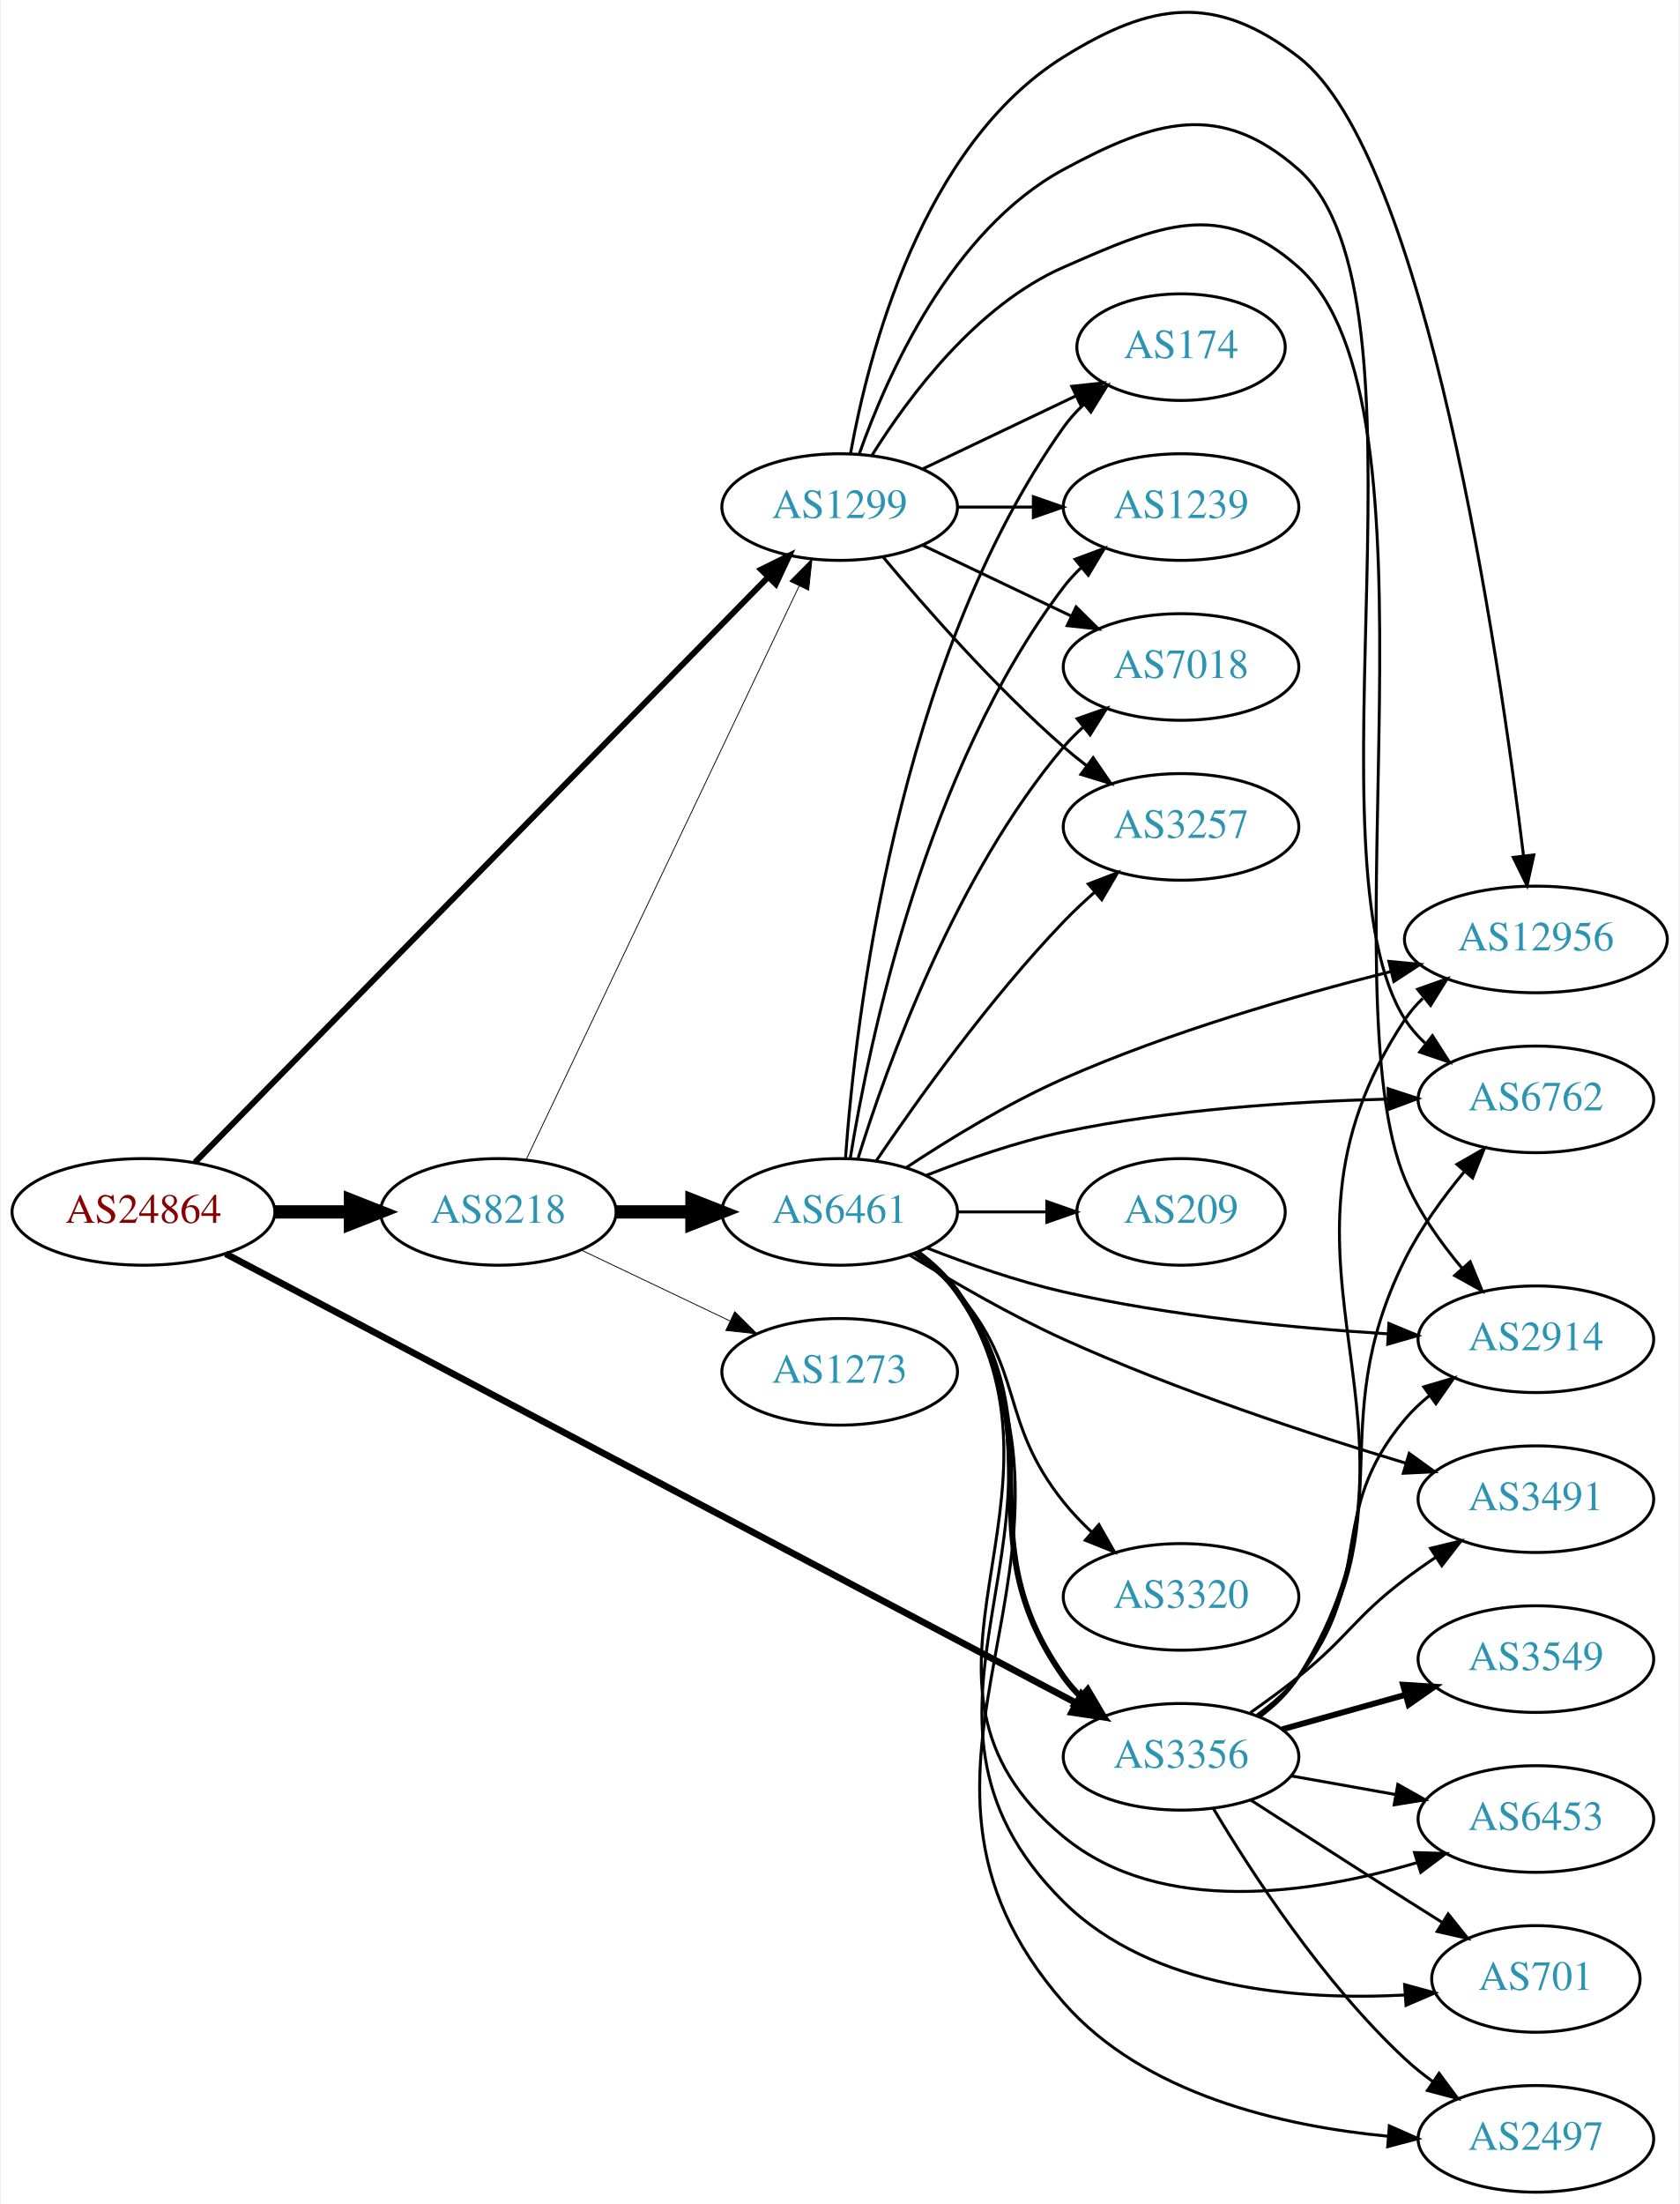
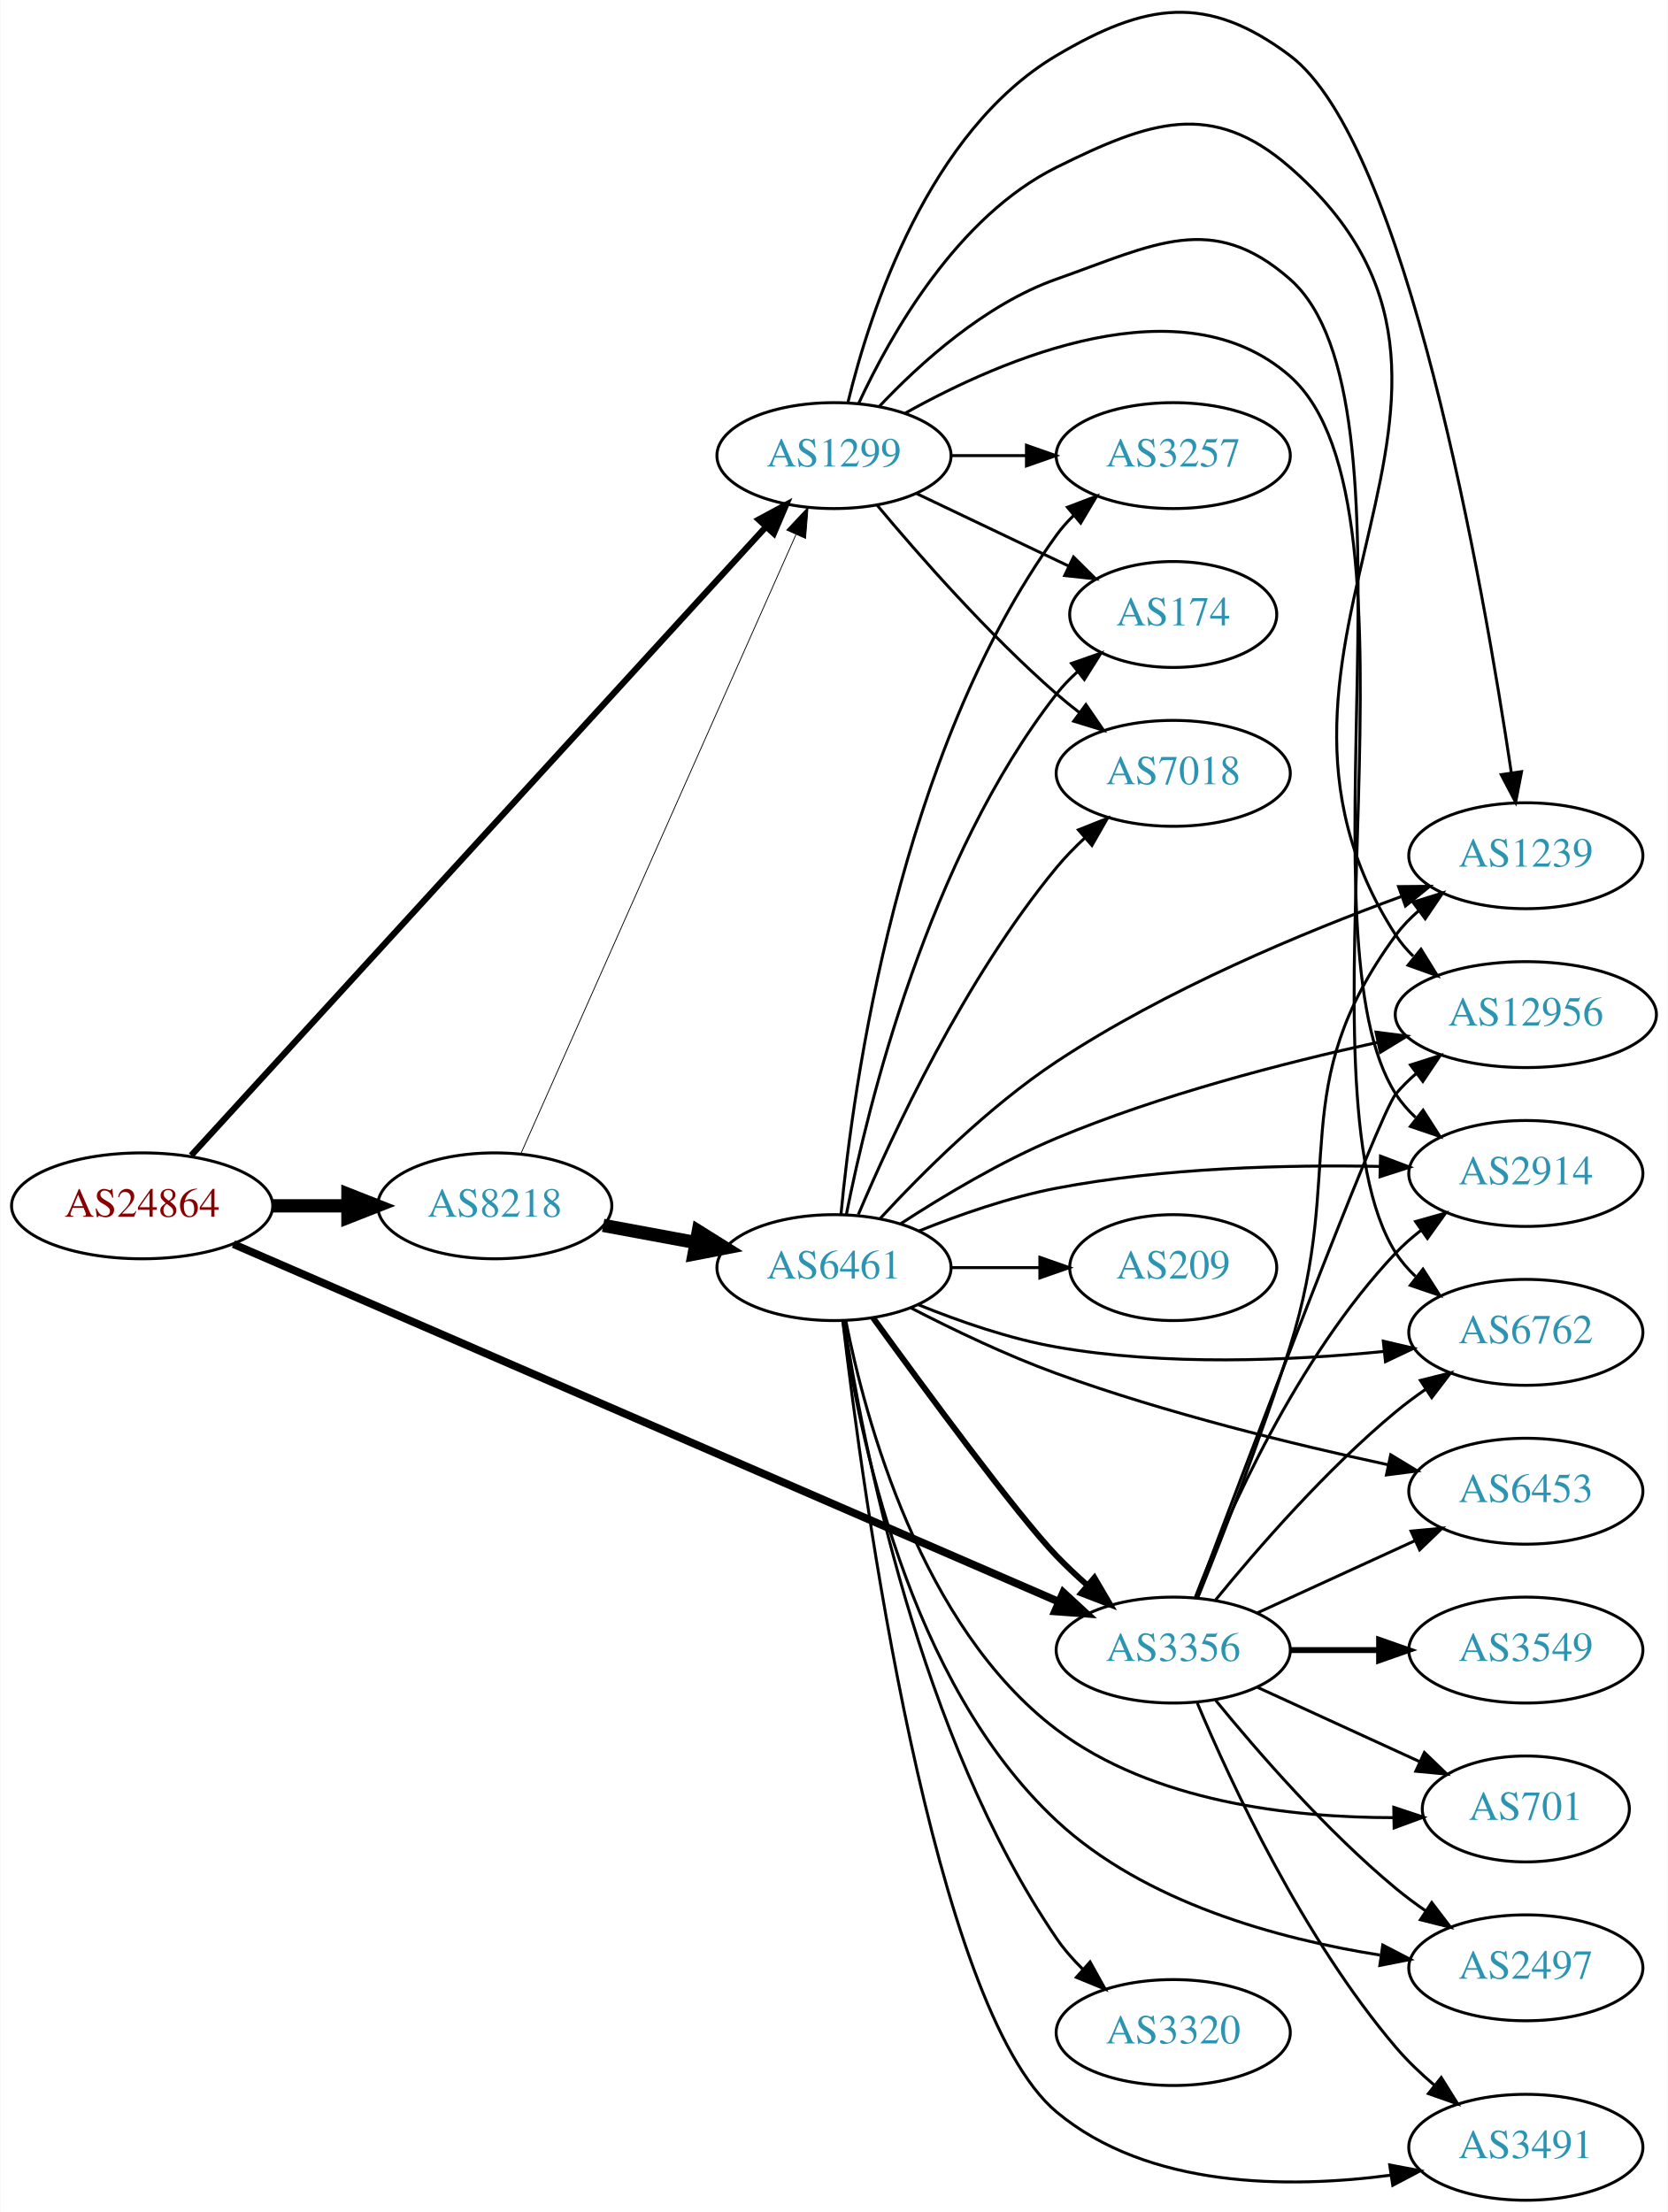
- <svg xmlns="http://www.w3.org/2000/svg" xmlns:xlink="http://www.w3.org/1999/xlink" width="567pt" height="744pt" viewBox="0.00 0.00 566.66 744.22">
-   <g id="graph0" class="graph" transform="scale(1 1) rotate(0) translate(4 740.222)">
-     <polygon fill="white" stroke="none" points="-4,4 -4,-740.222 562.663,-740.222 562.663,4 -4,4" />
+ <svg xmlns="http://www.w3.org/2000/svg" xmlns:xlink="http://www.w3.org/1999/xlink" width="567pt" height="752pt" viewBox="0.00 0.00 566.66 751.86">
+   <g id="graph0" class="graph" transform="scale(1 1) rotate(0) translate(4 747.863)">
+     <polygon fill="white" stroke="none" points="-4,4 -4,-747.863 562.663,-747.863 562.663,4 -4,4" />
    <g id="node1" class="node">
      <g id="a_node1">
        <a xlink:href="/asn/24864" xlink:title="AS24864 ~ Raiffeisen Informatik GmbH [AT]">
-           <ellipse fill="#ffffff" stroke="black" cx="44.196" cy="-331" rx="44.393" ry="18" />
-           <text text-anchor="middle" x="44.196" y="-327.3" font-family="Times,serif" font-size="14.00" fill="#880000">AS24864</text>
+           <ellipse fill="#ffffff" stroke="black" cx="44.196" cy="-338" rx="44.393" ry="18" />
+           <text text-anchor="middle" x="44.196" y="-334.3" font-family="Times,serif" font-size="14.00" fill="#880000">AS24864</text>
        </a>
      </g>
    </g>
    <g id="node2" class="node">
      <g id="a_node2">
        <a xlink:href="/asn/1299" xlink:title="AS1299 ~ Telia Carrier [EU]">
-           <ellipse fill="#ffffff" stroke="black" cx="279.332" cy="-569" rx="39.794" ry="18" />
-           <text text-anchor="middle" x="279.332" y="-565.3" font-family="Times,serif" font-size="14.00" fill="#2c94b3">AS1299</text>
+           <ellipse fill="#ffffff" stroke="black" cx="279.332" cy="-593" rx="39.794" ry="18" />
+           <text text-anchor="middle" x="279.332" y="-589.3" font-family="Times,serif" font-size="14.00" fill="#2c94b3">AS1299</text>
        </a>
      </g>
    </g>
    <g id="edge1" class="edge">
-       <path fill="none" stroke="black" stroke-width="2" d="M61.59,-347.736C102.32,-389.316 208.211,-497.416 255.242,-545.428" />
-       <polygon fill="black" stroke="black" stroke-width="2" points="252.768,-547.904 262.266,-552.599 257.768,-543.006 252.768,-547.904" />
+       <path fill="none" stroke="black" stroke-width="2.118" d="M60.855,-355.127C101.266,-399.328 209.174,-517.357 256.064,-568.644" />
+       <polygon fill="black" stroke="black" stroke-width="2.118" points="253.715,-571.262 263.045,-576.28 258.881,-566.538 253.715,-571.262" />
    </g>
    <g id="node3" class="node">
      <g id="a_node3">
        <a xlink:href="/asn/3356" xlink:title="AS3356 ~ Level 3 Parent, LLC [US]">
-           <ellipse fill="#ffffff" stroke="black" cx="394.625" cy="-147" rx="39.794" ry="18" />
-           <text text-anchor="middle" x="394.625" y="-143.3" font-family="Times,serif" font-size="14.00" fill="#2c94b3">AS3356</text>
+           <ellipse fill="#ffffff" stroke="black" cx="394.625" cy="-187" rx="39.794" ry="18" />
+           <text text-anchor="middle" x="394.625" y="-183.3" font-family="Times,serif" font-size="14.00" fill="#2c94b3">AS3356</text>
        </a>
      </g>
    </g>
    <g id="edge2" class="edge">
-       <path fill="none" stroke="black" stroke-width="2.25" d="M71.958,-316.867C134.358,-283.915 289.463,-202.006 358.97,-165.301" />
-       <polygon fill="black" stroke="black" stroke-width="2.25" points="360.983,-168.196 368.191,-160.431 357.714,-162.006 360.983,-168.196" />
+       <path fill="none" stroke="black" stroke-width="2.647" d="M75.204,-324.995C138.582,-297.529 285.964,-233.657 355.725,-203.425" />
+       <polygon fill="black" stroke="black" stroke-width="2.647" points="357.252,-206.577 365.036,-199.39 354.469,-200.155 357.252,-206.577" />
    </g>
    <g id="node4" class="node">
      <g id="a_node4">
        <a xlink:href="/asn/8218" xlink:title="AS8218 ~ legacy Neotelecoms [FR]">
-           <ellipse fill="#ffffff" stroke="black" cx="164.039" cy="-331" rx="39.794" ry="18" />
-           <text text-anchor="middle" x="164.039" y="-327.3" font-family="Times,serif" font-size="14.00" fill="#2c94b3">AS8218</text>
+           <ellipse fill="#ffffff" stroke="black" cx="164.039" cy="-338" rx="39.794" ry="18" />
+           <text text-anchor="middle" x="164.039" y="-334.3" font-family="Times,serif" font-size="14.00" fill="#2c94b3">AS8218</text>
        </a>
      </g>
    </g>
    <g id="edge3" class="edge">
-       <path fill="none" stroke="black" stroke-width="4.5" d="M88.407,-331C96.72,-331 105.482,-331 113.965,-331" />
-       <polygon fill="black" stroke="black" stroke-width="4.5" points="114.123,-334.938 124.123,-331 114.123,-327.063 114.123,-334.938" />
+       <path fill="none" stroke="black" stroke-width="4.5" d="M88.407,-338C96.72,-338 105.482,-338 113.965,-338" />
+       <polygon fill="black" stroke="black" stroke-width="4.5" points="114.123,-341.938 124.123,-338 114.123,-334.063 114.123,-341.938" />
    </g>
    <g id="node5" class="node">
      <g id="a_node5">
-         <a xlink:href="/asn/174" xlink:title="AS174 ~ Cogent Communications [US]">
-           <ellipse fill="#ffffff" stroke="black" cx="394.625" cy="-623" rx="35.194" ry="18" />
-           <text text-anchor="middle" x="394.625" y="-619.3" font-family="Times,serif" font-size="14.00" fill="#2c94b3">AS174</text>
+         <a xlink:href="/asn/2914" xlink:title="AS2914 ~ NTT America, Inc. [US]">
+           <ellipse fill="#ffffff" stroke="black" cx="514.467" cy="-349" rx="39.794" ry="18" />
+           <text text-anchor="middle" x="514.467" y="-345.3" font-family="Times,serif" font-size="14.00" fill="#2c94b3">AS2914</text>
        </a>
      </g>
    </g>
    <g id="edge4" class="edge">
-       <path fill="none" stroke="black" d="M307.468,-581.934C322.9,-589.29 342.385,-598.577 358.92,-606.459" />
-       <polygon fill="black" stroke="black" points="357.729,-609.768 368.262,-610.911 360.741,-603.449 357.729,-609.768" />
+       <path fill="none" stroke="black" d="M294.669,-609.652C308.432,-624.251 330.669,-644.441 354.978,-653 388.219,-664.703 407.795,-676.258 434.271,-653 480.906,-612.034 436.738,-428.236 470.271,-376 472.134,-373.098 474.432,-370.453 476.99,-368.055" />
+       <polygon fill="black" stroke="black" points="479.539,-370.504 485.263,-361.588 475.228,-364.989 479.539,-370.504" />
    </g>
    <g id="node6" class="node">
      <g id="a_node6">
-         <a xlink:href="/asn/3257" xlink:title="AS3257 ~ GTT [DE]">
-           <ellipse fill="#ffffff" stroke="black" cx="394.625" cy="-461" rx="39.794" ry="18" />
-           <text text-anchor="middle" x="394.625" y="-457.3" font-family="Times,serif" font-size="14.00" fill="#2c94b3">AS3257</text>
+         <a xlink:href="/asn/7018" xlink:title="AS7018 ~ AT&amp;T Services, Inc. [US]">
+           <ellipse fill="#ffffff" stroke="black" cx="394.625" cy="-485" rx="39.794" ry="18" />
+           <text text-anchor="middle" x="394.625" y="-481.3" font-family="Times,serif" font-size="14.00" fill="#2c94b3">AS7018</text>
        </a>
      </g>
    </g>
    <g id="edge5" class="edge">
-       <path fill="none" stroke="black" d="M293.962,-552.183C308.244,-535.071 331.791,-508.255 354.978,-488 357.444,-485.846 360.082,-483.706 362.78,-481.628" />
-       <polygon fill="black" stroke="black" points="364.953,-484.375 370.934,-475.63 360.805,-478.736 364.953,-484.375" />
+       <path fill="none" stroke="black" d="M293.962,-576.183C308.244,-559.071 331.791,-532.255 354.978,-512 357.444,-509.846 360.082,-507.706 362.78,-505.628" />
+       <polygon fill="black" stroke="black" points="364.953,-508.375 370.934,-499.63 360.805,-502.736 364.953,-508.375" />
    </g>
    <g id="node7" class="node">
      <g id="a_node7">
-         <a xlink:href="/asn/6762" xlink:title="AS6762 ~ TELECOM ITALIA SPARKLE S.p.A. [IT]">
-           <ellipse fill="#ffffff" stroke="black" cx="514.467" cy="-369" rx="39.794" ry="18" />
-           <text text-anchor="middle" x="514.467" y="-365.3" font-family="Times,serif" font-size="14.00" fill="#2c94b3">AS6762</text>
+         <a xlink:href="/asn/3257" xlink:title="AS3257 ~ GTT [DE]">
+           <ellipse fill="#ffffff" stroke="black" cx="394.625" cy="-593" rx="39.794" ry="18" />
+           <text text-anchor="middle" x="394.625" y="-589.3" font-family="Times,serif" font-size="14.00" fill="#2c94b3">AS3257</text>
        </a>
      </g>
    </g>
    <g id="edge6" class="edge">
-       <path fill="none" stroke="black" d="M285.943,-586.938C295.352,-613.545 317.101,-662.527 354.978,-683 385.98,-699.757 407.846,-706.317 434.271,-683 482.468,-640.471 435.668,-450.168 470.271,-396 472.128,-393.093 474.421,-390.446 476.976,-388.046" />
-       <polygon fill="black" stroke="black" points="479.525,-390.495 485.244,-381.576 475.211,-384.982 479.525,-390.495" />
+       <path fill="none" stroke="black" d="M319.004,-593C327.207,-593 335.971,-593 344.503,-593" />
+       <polygon fill="black" stroke="black" points="344.742,-596.5 354.742,-593 344.742,-589.5 344.742,-596.5" />
    </g>
    <g id="node8" class="node">
      <g id="a_node8">
-         <a xlink:href="/asn/1239" xlink:title="AS1239 ~ Sprint [US]">
-           <ellipse fill="#ffffff" stroke="black" cx="394.625" cy="-569" rx="39.794" ry="18" />
-           <text text-anchor="middle" x="394.625" y="-565.3" font-family="Times,serif" font-size="14.00" fill="#2c94b3">AS1239</text>
+         <a xlink:href="/asn/6762" xlink:title="AS6762 ~ TELECOM ITALIA SPARKLE S.p.A. [IT]">
+           <ellipse fill="#ffffff" stroke="black" cx="514.467" cy="-295" rx="39.794" ry="18" />
+           <text text-anchor="middle" x="514.467" y="-291.3" font-family="Times,serif" font-size="14.00" fill="#2c94b3">AS6762</text>
        </a>
      </g>
    </g>
    <g id="edge7" class="edge">
-       <path fill="none" stroke="black" d="M319.004,-569C327.207,-569 335.971,-569 344.503,-569" />
-       <polygon fill="black" stroke="black" points="344.742,-572.5 354.742,-569 344.742,-565.5 344.742,-572.5" />
+       <path fill="none" stroke="black" d="M303.592,-607.447C336.806,-626.035 397.825,-652.308 434.271,-620 484.186,-575.752 434.49,-378.295 470.271,-322 472.121,-319.089 474.41,-316.439 476.961,-314.037" />
+       <polygon fill="black" stroke="black" points="479.51,-316.486 485.225,-307.564 475.194,-310.975 479.51,-316.486" />
    </g>
    <g id="node9" class="node">
      <g id="a_node9">
-         <a xlink:href="/asn/7018" xlink:title="AS7018 ~ AT&amp;T Services, Inc. [US]">
-           <ellipse fill="#ffffff" stroke="black" cx="394.625" cy="-515" rx="39.794" ry="18" />
-           <text text-anchor="middle" x="394.625" y="-511.3" font-family="Times,serif" font-size="14.00" fill="#2c94b3">AS7018</text>
+         <a xlink:href="/asn/1239" xlink:title="AS1239 ~ Sprint [US]">
+           <ellipse fill="#ffffff" stroke="black" cx="514.467" cy="-457" rx="39.794" ry="18" />
+           <text text-anchor="middle" x="514.467" y="-453.3" font-family="Times,serif" font-size="14.00" fill="#2c94b3">AS1239</text>
        </a>
      </g>
    </g>
    <g id="edge8" class="edge">
-       <path fill="none" stroke="black" d="M307.468,-556.066C322.462,-548.919 341.283,-539.948 357.506,-532.215" />
-       <polygon fill="black" stroke="black" points="359.188,-535.291 366.71,-527.829 356.177,-528.972 359.188,-535.291" />
+       <path fill="none" stroke="black" d="M284.11,-611.23C291.571,-641.953 311.403,-703.21 354.978,-729 385.306,-746.95 406.083,-750.151 434.271,-729 473.784,-699.351 500.05,-548.754 509.529,-485.277" />
+       <polygon fill="black" stroke="black" points="513.022,-485.576 511.005,-475.175 506.096,-484.564 513.022,-485.576" />
    </g>
    <g id="node10" class="node">
      <g id="a_node10">
-         <a xlink:href="/asn/2914" xlink:title="AS2914 ~ NTT America, Inc. [US]">
-           <ellipse fill="#ffffff" stroke="black" cx="514.467" cy="-288" rx="39.794" ry="18" />
-           <text text-anchor="middle" x="514.467" y="-284.3" font-family="Times,serif" font-size="14.00" fill="#2c94b3">AS2914</text>
+         <a xlink:href="/asn/174" xlink:title="AS174 ~ Cogent Communications [US]">
+           <ellipse fill="#ffffff" stroke="black" cx="394.625" cy="-539" rx="35.194" ry="18" />
+           <text text-anchor="middle" x="394.625" y="-535.3" font-family="Times,serif" font-size="14.00" fill="#2c94b3">AS174</text>
        </a>
      </g>
    </g>
    <g id="edge9" class="edge">
-       <path fill="none" stroke="black" d="M290.298,-586.562C302.601,-606.249 325.553,-637.103 354.978,-650 387.255,-664.148 407.945,-673.428 434.271,-650 485.749,-604.189 443.72,-405.59 470.271,-342 474.804,-331.143 482.197,-320.685 489.595,-311.911" />
-       <polygon fill="black" stroke="black" points="492.278,-314.162 496.31,-304.365 487.048,-309.509 492.278,-314.162" />
+       <path fill="none" stroke="black" d="M307.468,-580.066C322.9,-572.71 342.385,-563.423 358.92,-555.541" />
+       <polygon fill="black" stroke="black" points="360.741,-558.551 368.262,-551.089 357.729,-552.232 360.741,-558.551" />
    </g>
    <g id="node11" class="node">
      <g id="a_node11">
        <a xlink:href="/asn/12956" xlink:title="AS12956 ~ TELXIUS [ES]">
-           <ellipse fill="#ffffff" stroke="black" cx="514.467" cy="-423" rx="44.393" ry="18" />
-           <text text-anchor="middle" x="514.467" y="-419.3" font-family="Times,serif" font-size="14.00" fill="#2c94b3">AS12956</text>
+           <ellipse fill="#ffffff" stroke="black" cx="514.467" cy="-403" rx="44.393" ry="18" />
+           <text text-anchor="middle" x="514.467" y="-399.3" font-family="Times,serif" font-size="14.00" fill="#2c94b3">AS12956</text>
        </a>
      </g>
    </g>
    <g id="edge10" class="edge">
-       <path fill="none" stroke="black" d="M283.012,-587.154C289.034,-620.576 307.068,-691.153 354.978,-721 384.89,-739.634 406.334,-742.482 434.271,-721 477.473,-687.78 502.051,-518.897 510.302,-451.162" />
-       <polygon fill="black" stroke="black" points="513.782,-451.539 511.486,-441.196 506.831,-450.713 513.782,-451.539" />
-     </g>
-     <g id="edge17" class="edge">
-       <path fill="none" stroke="black" d="M420.824,-160.688C425.886,-164.428 430.731,-168.885 434.271,-174 471.082,-227.179 441.422,-257.113 470.271,-315 475.519,-325.53 483.079,-335.912 490.412,-344.715" />
-       <polygon fill="black" stroke="black" points="487.811,-347.058 497.01,-352.315 493.097,-342.469 487.811,-347.058" />
+       <path fill="none" stroke="black" d="M287.763,-610.834C298.615,-634.237 321.248,-674.292 354.978,-691 386.557,-706.643 407.704,-714.154 434.271,-691 522.548,-614.064 406.627,-528.293 470.271,-430 471.938,-427.425 473.947,-425.052 476.174,-422.874" />
+       <polygon fill="black" stroke="black" points="478.838,-425.22 484.406,-416.207 474.432,-419.78 478.838,-425.22" />
+     </g>
+     <g id="edge19" class="edge">
+       <path fill="none" stroke="black" d="M402.148,-204.994C412.898,-232.728 436.555,-286.429 470.271,-322 472.857,-324.728 475.774,-327.294 478.843,-329.677" />
+       <polygon fill="black" stroke="black" points="476.997,-332.658 487.191,-335.543 481.021,-326.93 476.997,-332.658" />
+     </g>
+     <g id="edge16" class="edge">
+       <path fill="none" stroke="black" d="M409.044,-204.065C423.158,-221.375 446.573,-248.345 470.271,-268 473.487,-270.668 476.988,-273.27 480.558,-275.741" />
+       <polygon fill="black" stroke="black" points="478.636,-278.666 488.915,-281.236 482.482,-272.817 478.636,-278.666" />
+     </g>
+     <g id="edge14" class="edge">
+       <path fill="none" stroke="black" d="M402.913,-204.661C411.158,-225.016 424.683,-259.579 434.271,-290 453.584,-351.275 432.321,-378.16 470.271,-430 472.491,-433.033 475.165,-435.803 478.08,-438.314" />
+       <polygon fill="black" stroke="black" points="476.101,-441.203 486.216,-444.357 480.275,-435.584 476.101,-441.203" />
    </g>
    <g id="edge11" class="edge">
-       <path fill="none" stroke="black" d="M420.298,-161.081C425.387,-164.8 430.376,-169.15 434.271,-174 460.475,-206.626 443.241,-229.055 470.271,-261 472.699,-263.869 475.511,-266.53 478.513,-268.972" />
-       <polygon fill="black" stroke="black" points="476.61,-271.915 486.77,-274.921 480.702,-266.236 476.61,-271.915" />
-     </g>
-     <g id="edge15" class="edge">
-       <path fill="none" stroke="black" d="M421.168,-160.462C426.212,-164.213 430.962,-168.733 434.271,-174 487.44,-258.641 414.954,-312.746 470.271,-396 471.969,-398.555 473.999,-400.913 476.242,-403.082" />
-       <polygon fill="black" stroke="black" points="474.519,-406.187 484.504,-409.729 478.907,-400.733 474.519,-406.187" />
+       <path fill="none" stroke="black" d="M402.264,-204.681C419.448,-250.317 464.445,-369.001 470.271,-376 472.364,-378.515 474.755,-380.867 477.313,-383.051" />
+       <polygon fill="black" stroke="black" points="475.262,-385.887 485.361,-389.091 479.464,-380.289 475.262,-385.887" />
    </g>
    <g id="node12" class="node">
      <g id="a_node12">
        <a xlink:href="/asn/3549" xlink:title="AS3549 ~ Level 3 Parent, LLC [US]">
-           <ellipse fill="#ffffff" stroke="black" cx="514.467" cy="-180" rx="39.794" ry="18" />
-           <text text-anchor="middle" x="514.467" y="-176.3" font-family="Times,serif" font-size="14.00" fill="#2c94b3">AS3549</text>
+           <ellipse fill="#ffffff" stroke="black" cx="514.467" cy="-187" rx="39.794" ry="18" />
+           <text text-anchor="middle" x="514.467" y="-183.3" font-family="Times,serif" font-size="14.00" fill="#2c94b3">AS3549</text>
        </a>
      </g>
    </g>
    <g id="edge12" class="edge">
-       <path fill="none" stroke="black" stroke-width="2" d="M428.764,-156.28C441.692,-159.9 456.683,-164.098 470.427,-167.947" />
-       <polygon fill="black" stroke="black" stroke-width="2" points="469.595,-171.349 480.168,-170.675 471.483,-164.608 469.595,-171.349" />
+       <path fill="none" stroke="black" stroke-width="2" d="M434.537,-187C444.091,-187 454.44,-187 464.403,-187" />
+       <polygon fill="black" stroke="black" stroke-width="2" points="464.595,-190.5 474.595,-187 464.595,-183.5 464.595,-190.5" />
    </g>
    <g id="node13" class="node">
      <g id="a_node13">
-         <a xlink:href="/asn/3491" xlink:title="AS3491 ~ PCCW Global, Inc. [US]">
-           <ellipse fill="#ffffff" stroke="black" cx="514.467" cy="-234" rx="39.794" ry="18" />
-           <text text-anchor="middle" x="514.467" y="-230.3" font-family="Times,serif" font-size="14.00" fill="#2c94b3">AS3491</text>
+         <a xlink:href="/asn/6453" xlink:title="AS6453 ~ TATA COMMUNICATIONS (AMERICA) INC [US]">
+           <ellipse fill="#ffffff" stroke="black" cx="514.467" cy="-241" rx="39.794" ry="18" />
+           <text text-anchor="middle" x="514.467" y="-237.3" font-family="Times,serif" font-size="14.00" fill="#2c94b3">AS6453</text>
        </a>
      </g>
    </g>
    <g id="edge13" class="edge">
-       <path fill="none" stroke="black" d="M418.064,-161.93C423.473,-165.731 429.163,-169.904 434.271,-174 451.204,-187.578 452.996,-193.859 470.271,-207 473.597,-209.53 477.167,-212.046 480.777,-214.466" />
-       <polygon fill="black" stroke="black" points="478.882,-217.409 489.178,-219.904 482.685,-211.532 478.882,-217.409" />
+       <path fill="none" stroke="black" d="M423.253,-199.661C439.21,-206.973 459.481,-216.261 476.764,-224.181" />
+       <polygon fill="black" stroke="black" points="475.462,-227.435 486.011,-228.419 478.378,-221.071 475.462,-227.435" />
    </g>
    <g id="node14" class="node">
      <g id="a_node14">
-         <a xlink:href="/asn/6453" xlink:title="AS6453 ~ TATA COMMUNICATIONS (AMERICA) INC [US]">
-           <ellipse fill="#ffffff" stroke="black" cx="514.467" cy="-126" rx="39.794" ry="18" />
-           <text text-anchor="middle" x="514.467" y="-122.3" font-family="Times,serif" font-size="14.00" fill="#2c94b3">AS6453</text>
-         </a>
-       </g>
-     </g>
-     <g id="edge14" class="edge">
-       <path fill="none" stroke="black" d="M431.943,-140.528C443.031,-138.552 455.379,-136.352 467.042,-134.273" />
-       <polygon fill="black" stroke="black" points="467.835,-137.687 477.066,-132.487 466.607,-130.796 467.835,-137.687" />
+         <a xlink:href="/asn/701" xlink:title="AS701 ~ UUNET [US]">
+           <ellipse fill="#ffffff" stroke="black" cx="514.467" cy="-133" rx="35.194" ry="18" />
+           <text text-anchor="middle" x="514.467" y="-129.3" font-family="Times,serif" font-size="14.00" fill="#2c94b3">AS701</text>
+         </a>
+       </g>
+     </g>
+     <g id="edge15" class="edge">
+       <path fill="none" stroke="black" d="M423.253,-174.339C439.67,-166.817 460.651,-157.202 478.248,-149.139" />
+       <polygon fill="black" stroke="black" points="479.993,-152.189 487.625,-144.842 477.076,-145.826 479.993,-152.189" />
    </g>
    <g id="node15" class="node">
      <g id="a_node15">
-         <a xlink:href="/asn/701" xlink:title="AS701 ~ UUNET [US]">
-           <ellipse fill="#ffffff" stroke="black" cx="514.467" cy="-72" rx="35.194" ry="18" />
-           <text text-anchor="middle" x="514.467" y="-68.3" font-family="Times,serif" font-size="14.00" fill="#2c94b3">AS701</text>
-         </a>
-       </g>
-     </g>
-     <g id="edge16" class="edge">
-       <path fill="none" stroke="black" d="M418.116,-132.431C432.906,-122.877 452.704,-110.138 470.271,-99 474.351,-96.413 478.657,-93.701 482.906,-91.035" />
-       <polygon fill="black" stroke="black" points="484.839,-93.954 491.458,-85.681 481.125,-88.021 484.839,-93.954" />
+         <a xlink:href="/asn/2497" xlink:title="AS2497 ~ Internet Initiative Japan Inc. [JP]">
+           <ellipse fill="#ffffff" stroke="black" cx="514.467" cy="-79" rx="39.794" ry="18" />
+           <text text-anchor="middle" x="514.467" y="-75.3" font-family="Times,serif" font-size="14.00" fill="#2c94b3">AS2497</text>
+         </a>
+       </g>
+     </g>
+     <g id="edge17" class="edge">
+       <path fill="none" stroke="black" d="M409.044,-169.935C423.158,-152.625 446.573,-125.655 470.271,-106 473.487,-103.332 476.988,-100.73 480.558,-98.259" />
+       <polygon fill="black" stroke="black" points="482.482,-101.183 488.915,-92.764 478.636,-95.334 482.482,-101.183" />
    </g>
    <g id="node16" class="node">
      <g id="a_node16">
-         <a xlink:href="/asn/2497" xlink:title="AS2497 ~ Internet Initiative Japan Inc. [JP]">
+         <a xlink:href="/asn/3491" xlink:title="AS3491 ~ PCCW Global, Inc. [US]">
          <ellipse fill="#ffffff" stroke="black" cx="514.467" cy="-18" rx="39.794" ry="18" />
-           <text text-anchor="middle" x="514.467" y="-14.3" font-family="Times,serif" font-size="14.00" fill="#2c94b3">AS2497</text>
+           <text text-anchor="middle" x="514.467" y="-14.3" font-family="Times,serif" font-size="14.00" fill="#2c94b3">AS3491</text>
        </a>
      </g>
    </g>
    <g id="edge18" class="edge">
-       <path fill="none" stroke="black" d="M405.531,-129.561C418.431,-107.907 442.625,-70.695 470.271,-45 473.176,-42.3 476.389,-39.718 479.712,-37.294" />
-       <polygon fill="black" stroke="black" points="481.772,-40.127 488.09,-31.622 477.847,-34.33 481.772,-40.127" />
-     </g>
-     <g id="edge20" class="edge">
-       <path fill="none" stroke="black" stroke-width="0.281" d="M173.369,-348.501C193.011,-389.763 242.318,-493.345 265.679,-542.42" />
-       <polygon fill="black" stroke="black" stroke-width="0.281" points="262.53,-543.949 269.989,-551.474 268.851,-540.94 262.53,-543.949" />
+       <path fill="none" stroke="black" d="M402.817,-168.99C414.291,-141.704 438.701,-89.138 470.271,-52 474.152,-47.435 478.727,-43.064 483.423,-39.067" />
+       <polygon fill="black" stroke="black" points="485.723,-41.709 491.337,-32.724 481.345,-36.246 485.723,-41.709" />
+     </g>
+     <g id="edge21" class="edge">
+       <path fill="none" stroke="black" stroke-width="0.281" d="M173.005,-355.931C192.595,-400.023 243.201,-513.927 266.397,-566.137" />
+       <polygon fill="black" stroke="black" stroke-width="0.281" points="263.266,-567.71 270.524,-575.427 269.663,-564.868 263.266,-567.71" />
    </g>
    <g id="node17" class="node">
      <g id="a_node17">
        <a xlink:href="/asn/6461" xlink:title="AS6461 ~ Zayo Bandwidth [US]">
-           <ellipse fill="#ffffff" stroke="black" cx="279.332" cy="-331" rx="39.794" ry="18" />
-           <text text-anchor="middle" x="279.332" y="-327.3" font-family="Times,serif" font-size="14.00" fill="#2c94b3">AS6461</text>
-         </a>
-       </g>
-     </g>
-     <g id="edge19" class="edge">
-       <path fill="none" stroke="black" stroke-width="4.5" d="M203.711,-331C211.914,-331 220.678,-331 229.21,-331" />
-       <polygon fill="black" stroke="black" stroke-width="4.5" points="229.449,-334.938 239.449,-331 229.449,-327.063 229.449,-334.938" />
+           <ellipse fill="#ffffff" stroke="black" cx="279.332" cy="-317" rx="39.794" ry="18" />
+           <text text-anchor="middle" x="279.332" y="-313.3" font-family="Times,serif" font-size="14.00" fill="#2c94b3">AS6461</text>
+         </a>
+       </g>
+     </g>
+     <g id="edge20" class="edge">
+       <path fill="none" stroke="black" stroke-width="4.5" d="M200.885,-331.355C210.907,-329.498 221.938,-327.453 232.454,-325.504" />
+       <polygon fill="black" stroke="black" stroke-width="4.5" points="233.214,-329.368 242.329,-323.673 231.779,-321.624 233.214,-329.368" />
+     </g>
+     <g id="edge23" class="edge">
+       <path fill="none" stroke="black" stroke-width="2" d="M292.637,-299.888C310.158,-275.694 341.647,-232.885 354.978,-219 358.187,-215.658 361.731,-212.323 365.332,-209.137" />
+       <polygon fill="black" stroke="black" stroke-width="2" points="367.843,-211.596 373.198,-202.455 363.311,-206.262 367.843,-211.596" />
+     </g>
+     <g id="edge31" class="edge">
+       <path fill="none" stroke="black" d="M308.097,-329.411C321.899,-334.964 339.007,-340.94 354.978,-344 391.294,-350.958 433.131,-351.991 464.699,-351.401" />
+       <polygon fill="black" stroke="black" points="465.078,-354.893 474.988,-351.145 464.904,-347.895 465.078,-354.893" />
+     </g>
+     <g id="edge27" class="edge">
+       <path fill="none" stroke="black" d="M287.61,-335.049C299.197,-362.415 323.753,-415.212 354.978,-453 357.865,-456.494 361.175,-459.889 364.617,-463.082" />
+       <polygon fill="black" stroke="black" points="362.403,-465.795 372.249,-469.708 366.992,-460.509 362.403,-465.795" />
+     </g>
+     <g id="edge24" class="edge">
+       <path fill="none" stroke="black" d="M281.702,-335.053C285.811,-378.691 301.292,-491.765 354.978,-566 356.687,-568.363 358.668,-570.591 360.814,-572.676" />
+       <polygon fill="black" stroke="black" points="358.673,-575.448 368.58,-579.202 363.176,-570.089 358.673,-575.448" />
+     </g>
+     <g id="edge29" class="edge">
+       <path fill="none" stroke="black" d="M308.056,-304.369C321.85,-298.764 338.961,-292.808 354.978,-290 391.886,-283.53 434.351,-285.354 466.03,-288.481" />
+       <polygon fill="black" stroke="black" points="466.021,-292 476.336,-289.581 466.764,-285.039 466.021,-292" />
+     </g>
+     <g id="edge32" class="edge">
+       <path fill="none" stroke="black" d="M295.023,-333.697C309.202,-349.057 331.865,-371.705 354.978,-387 391.919,-411.446 438.806,-430.931 471.972,-443.073" />
+       <polygon fill="black" stroke="black" points="471.203,-446.516 481.798,-446.603 473.57,-439.928 471.203,-446.516" />
+     </g>
+     <g id="edge30" class="edge">
+       <path fill="none" stroke="black" d="M283.557,-335.169C290.821,-371.883 311.344,-456.158 354.978,-512 357.044,-514.644 359.44,-517.134 362.006,-519.451" />
+       <polygon fill="black" stroke="black" points="360.058,-522.373 370.06,-525.865 364.419,-516.898 360.058,-522.373" />
+     </g>
+     <g id="edge22" class="edge">
+       <path fill="none" stroke="black" d="M302.038,-331.949C316.506,-341.362 336.24,-353.169 354.978,-361 390.29,-375.757 432.226,-386.598 464.089,-393.566" />
+       <polygon fill="black" stroke="black" points="463.549,-397.029 474.059,-395.692 465.009,-390.183 463.549,-397.029" />
+     </g>
+     <g id="edge33" class="edge">
+       <path fill="none" stroke="black" d="M305.347,-303.365C319.589,-296.005 337.938,-287.187 354.978,-281 392.045,-267.541 435.57,-256.908 467.619,-249.998" />
+       <polygon fill="black" stroke="black" points="468.54,-253.381 477.599,-247.886 467.091,-246.532 468.54,-253.381" />
+     </g>
+     <g id="edge28" class="edge">
+       <path fill="none" stroke="black" d="M283.331,-299.026C289.886,-265.798 308.772,-194.97 354.978,-160 387.653,-135.271 434.976,-130.025 469.399,-130.049" />
+       <polygon fill="black" stroke="black" points="469.584,-133.553 479.638,-130.21 469.694,-126.553 469.584,-133.553" />
+     </g>
+     <g id="edge34" class="edge">
+       <path fill="none" stroke="black" d="M282.366,-298.87C287.511,-261.612 304.45,-175.997 354.978,-129 384.941,-101.13 430.35,-88.795 464.893,-83.335" />
+       <polygon fill="black" stroke="black" points="465.834,-86.736 475.236,-81.851 464.84,-79.807 465.834,-86.736" />
+     </g>
+     <g id="edge25" class="edge">
+       <path fill="none" stroke="black" d="M282.333,-298.81C289.055,-241.316 312.8,-65.236 354.978,-30 386.106,-3.996 433.739,-3.898 468.661,-8.529" />
+       <polygon fill="black" stroke="black" points="468.195,-11.998 478.603,-10.018 469.232,-5.075 468.195,-11.998" />
    </g>
    <g id="node18" class="node">
      <g id="a_node18">
-         <a xlink:href="/asn/1273" xlink:title="AS1273 ~ Vodafone Group PLC [EU]">
-           <ellipse fill="#ffffff" stroke="black" cx="279.332" cy="-277" rx="39.794" ry="18" />
-           <text text-anchor="middle" x="279.332" y="-273.3" font-family="Times,serif" font-size="14.00" fill="#2c94b3">AS1273</text>
-         </a>
-       </g>
-     </g>
-     <g id="edge21" class="edge">
-       <path fill="none" stroke="black" stroke-width="0.281" d="M192.175,-318.066C207.169,-310.919 225.99,-301.948 242.213,-294.215" />
-       <polygon fill="black" stroke="black" stroke-width="0.281" points="243.895,-297.291 251.417,-289.829 240.884,-290.972 243.895,-297.291" />
-     </g>
-     <g id="edge31" class="edge">
-       <path fill="none" stroke="black" stroke-width="2" d="M305.455,-317.258C310.521,-313.521 315.386,-309.079 318.978,-304 353.596,-255.052 320.36,-222.948 354.978,-174 356.662,-171.619 358.625,-169.379 360.758,-167.285" />
-       <polygon fill="black" stroke="black" stroke-width="2" points="363.122,-169.869 368.501,-160.742 358.604,-164.523 363.122,-169.869" />
-     </g>
-     <g id="edge22" class="edge">
-       <path fill="none" stroke="black" d="M281.305,-349.185C284.565,-394.838 298.361,-516.321 354.978,-596 356.922,-598.735 359.234,-601.287 361.747,-603.644" />
-       <polygon fill="black" stroke="black" points="359.752,-606.532 369.721,-610.118 364.164,-601.098 359.752,-606.532" />
-     </g>
-     <g id="edge34" class="edge">
-       <path fill="none" stroke="black" d="M291.662,-348.229C305.432,-368.57 329.945,-402.928 354.978,-429 358.187,-432.342 361.731,-435.677 365.332,-438.863" />
-       <polygon fill="black" stroke="black" points="363.311,-441.738 373.198,-445.545 367.843,-436.404 363.311,-441.738" />
-     </g>
-     <g id="edge32" class="edge">
-       <path fill="none" stroke="black" d="M308.501,-343.289C322.255,-348.741 339.202,-354.668 354.978,-358 391.104,-365.631 432.786,-368.289 464.335,-369.089" />
-       <polygon fill="black" stroke="black" points="464.555,-372.594 474.623,-369.293 464.694,-365.595 464.555,-372.594" />
-     </g>
-     <g id="edge28" class="edge">
-       <path fill="none" stroke="black" d="M282.916,-349.157C289.212,-388.036 308.386,-480.776 354.978,-542 356.744,-544.32 358.767,-546.518 360.941,-548.581" />
-       <polygon fill="black" stroke="black" points="358.83,-551.378 368.761,-555.068 363.298,-545.99 358.83,-551.378" />
-     </g>
-     <g id="edge35" class="edge">
-       <path fill="none" stroke="black" d="M285.575,-349.18C295.247,-380.321 318.321,-444.691 354.978,-488 356.911,-490.284 359.081,-492.467 361.379,-494.53" />
-       <polygon fill="black" stroke="black" points="359.543,-497.543 369.537,-501.06 363.917,-492.078 359.543,-497.543" />
-     </g>
-     <g id="edge27" class="edge">
-       <path fill="none" stroke="black" d="M308.903,-318.791C322.603,-313.425 339.391,-307.549 354.978,-304 391.076,-295.782 432.759,-291.784 464.316,-289.839" />
-       <polygon fill="black" stroke="black" points="464.821,-293.316 474.606,-289.255 464.424,-286.327 464.821,-293.316" />
-     </g>
-     <g id="edge25" class="edge">
-       <path fill="none" stroke="black" d="M301.748,-345.919C316.258,-355.514 336.149,-367.695 354.978,-376 390.757,-391.781 433.347,-404.077 465.362,-412.128" />
-       <polygon fill="black" stroke="black" points="464.816,-415.598 475.363,-414.592 466.491,-408.802 464.816,-415.598" />
-     </g>
-     <g id="edge23" class="edge">
-       <path fill="none" stroke="black" d="M302.922,-316.445C317.42,-307.496 336.86,-296.211 354.978,-288 393.009,-270.765 438.259,-255.87 470.654,-246.115" />
-       <polygon fill="black" stroke="black" points="471.684,-249.461 480.272,-243.256 469.689,-242.751 471.684,-249.461" />
-     </g>
-     <g id="edge29" class="edge">
-       <path fill="none" stroke="black" d="M305.749,-317.458C310.799,-313.71 315.584,-309.213 318.978,-304 364.441,-234.167 290.647,-172.964 354.978,-120 387.869,-92.921 438.898,-100.767 474.124,-111.212" />
-       <polygon fill="black" stroke="black" points="473.471,-114.676 484.061,-114.35 475.579,-108.001 473.471,-114.676" />
-     </g>
-     <g id="edge24" class="edge">
-       <path fill="none" stroke="black" d="M305.827,-317.508C310.874,-313.758 315.637,-309.247 318.978,-304 368.898,-225.601 288.916,-163.378 354.978,-98 384.831,-68.456 434.425,-64.678 470.192,-66.573" />
-       <polygon fill="black" stroke="black" points="470.129,-70.077 480.348,-67.281 470.615,-63.094 470.129,-70.077" />
-     </g>
-     <g id="edge30" class="edge">
-       <path fill="none" stroke="black" d="M305.921,-317.567C310.963,-313.814 315.701,-309.287 318.978,-304 375.808,-212.326 283.97,-145.189 354.978,-64 382.102,-32.987 428.764,-22.301 464.455,-18.891" />
-       <polygon fill="black" stroke="black" points="464.982,-22.36 474.674,-18.082 464.429,-15.382 464.982,-22.36" />
+         <a xlink:href="/asn/3320" xlink:title="AS3320 ~ DTAG [DE]">
+           <ellipse fill="#ffffff" stroke="black" cx="394.625" cy="-57" rx="39.794" ry="18" />
+           <text text-anchor="middle" x="394.625" y="-53.3" font-family="Times,serif" font-size="14.00" fill="#2c94b3">AS3320</text>
+         </a>
+       </g>
+     </g>
+     <g id="edge26" class="edge">
+       <path fill="none" stroke="black" d="M282.754,-298.927C288.906,-258.284 308.094,-157.855 354.978,-89 357.529,-85.254 360.64,-81.708 363.977,-78.437" />
+       <polygon fill="black" stroke="black" points="366.363,-80.999 371.515,-71.741 361.714,-75.765 366.363,-80.999" />
    </g>
    <g id="node19" class="node">
      <g id="a_node19">
-         <a xlink:href="/asn/3320" xlink:title="AS3320 ~ DTAG [DE]">
-           <ellipse fill="#ffffff" stroke="black" cx="394.625" cy="-201" rx="39.794" ry="18" />
-           <text text-anchor="middle" x="394.625" y="-197.3" font-family="Times,serif" font-size="14.00" fill="#2c94b3">AS3320</text>
-         </a>
-       </g>
-     </g>
-     <g id="edge26" class="edge">
-       <path fill="none" stroke="black" d="M304.33,-316.983C309.569,-313.209 314.792,-308.82 318.978,-304 342.177,-277.288 332.89,-260.638 354.978,-233 357.808,-229.459 361.084,-226.036 364.507,-222.829" />
-       <polygon fill="black" stroke="black" points="366.885,-225.399 372.123,-216.19 362.285,-220.123 366.885,-225.399" />
-     </g>
-     <g id="node20" class="node">
-       <g id="a_node20">
        <a xlink:href="/asn/209" xlink:title="AS209 ~ CenturyLink Communications, LLC [US]">
-           <ellipse fill="#ffffff" stroke="black" cx="394.625" cy="-331" rx="35.194" ry="18" />
-           <text text-anchor="middle" x="394.625" y="-327.3" font-family="Times,serif" font-size="14.00" fill="#2c94b3">AS209</text>
-         </a>
-       </g>
-     </g>
-     <g id="edge33" class="edge">
-       <path fill="none" stroke="black" d="M319.004,-331C328.709,-331 339.2,-331 349.163,-331" />
-       <polygon fill="black" stroke="black" points="349.299,-334.5 359.299,-331 349.299,-327.5 349.299,-334.5" />
+           <ellipse fill="#ffffff" stroke="black" cx="394.625" cy="-317" rx="35.194" ry="18" />
+           <text text-anchor="middle" x="394.625" y="-313.3" font-family="Times,serif" font-size="14.00" fill="#2c94b3">AS209</text>
+         </a>
+       </g>
+     </g>
+     <g id="edge35" class="edge">
+       <path fill="none" stroke="black" d="M319.004,-317C328.709,-317 339.2,-317 349.163,-317" />
+       <polygon fill="black" stroke="black" points="349.299,-320.5 359.299,-317 349.299,-313.5 349.299,-320.5" />
    </g>
  </g>
</svg>
